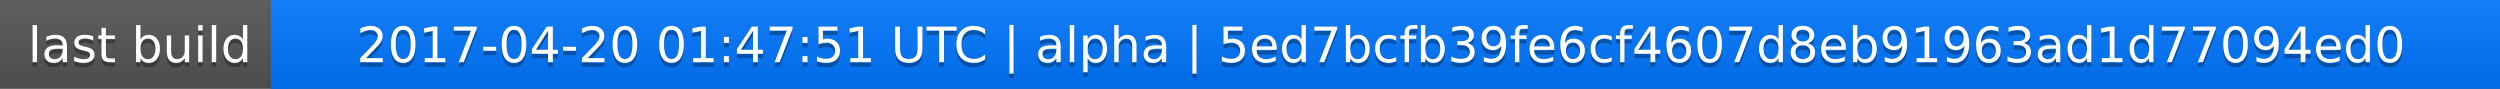
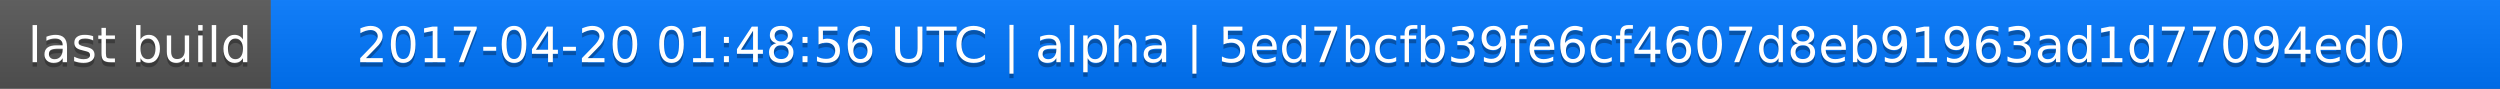
<svg xmlns="http://www.w3.org/2000/svg" width="563" height="20">
  <linearGradient id="a" x2="0" y2="100%">
    <stop offset="0" stop-color="#bbb" stop-opacity=".1" />
    <stop offset="1" stop-opacity=".1" />
  </linearGradient>
  <rect rx="0" width="563" height="20" fill="#555" />
  <rect rx="0" x="61" width="502" height="20" fill="#07f" />
  <path fill="#07f" d="M61 0h4v20h-4z" />
  <rect rx="0" width="563" height="20" fill="url(#a)" />
  <g fill="#fff" text-anchor="middle" font-family="DejaVu Sans,Verdana,Geneva,sans-serif" font-size="11">
    <text x="31.5" y="15" fill="#010101" fill-opacity=".3">last build</text>
    <text x="31.5" y="14">last build</text>
-     <text x="311" y="15" fill="#010101" fill-opacity=".3">2017-04-20 01:47:51 UTC | alpha | 5ed7bcfb39fe6cf4607d8eb91963ad1d77094ed0</text>
-     <text x="311" y="14">2017-04-20 01:47:51 UTC | alpha | 5ed7bcfb39fe6cf4607d8eb91963ad1d77094ed0</text>
+     <text x="311" y="15" fill="#010101" fill-opacity=".3">2017-04-20 01:48:56 UTC | alpha | 5ed7bcfb39fe6cf4607d8eb91963ad1d77094ed0</text>
+     <text x="311" y="14">2017-04-20 01:48:56 UTC | alpha | 5ed7bcfb39fe6cf4607d8eb91963ad1d77094ed0</text>
  </g>
</svg>
